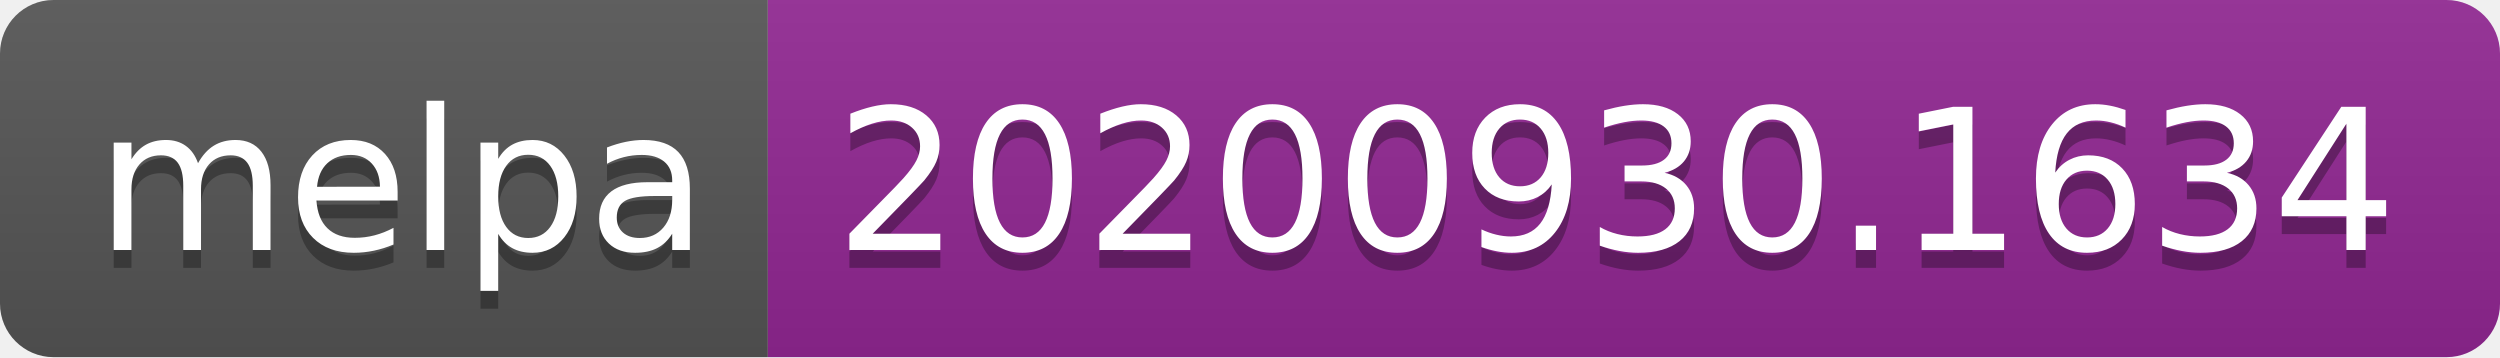
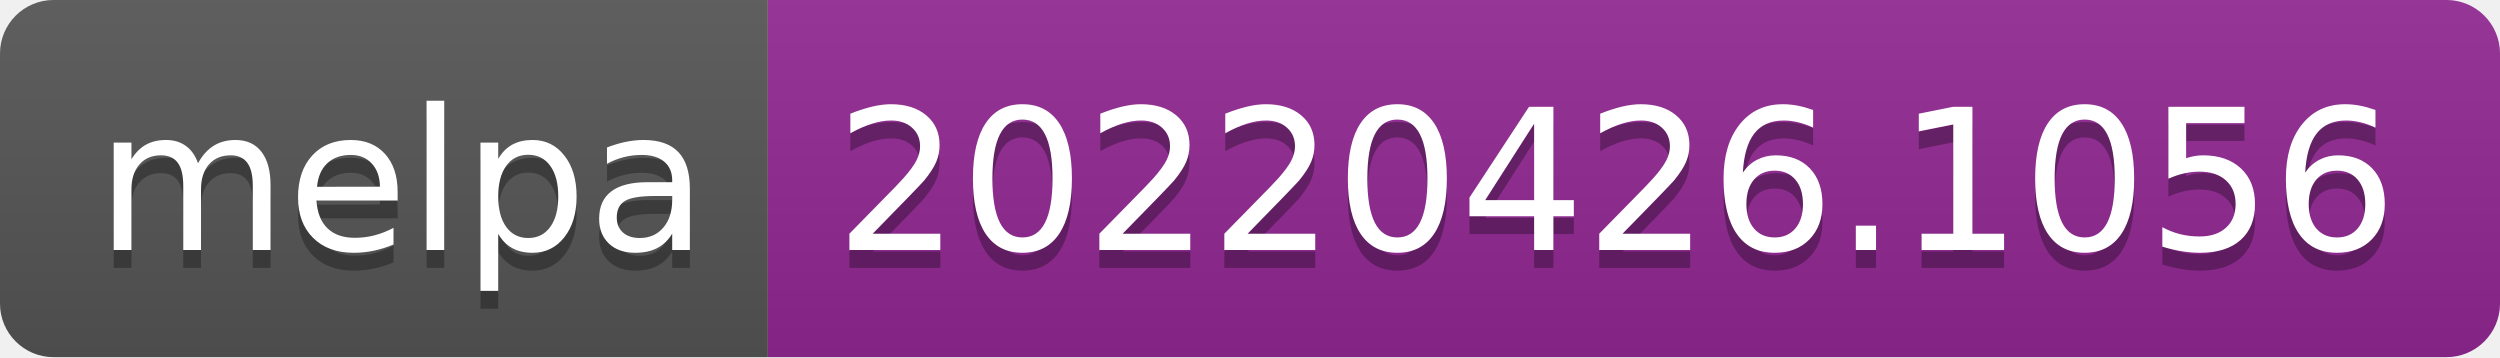
- <svg xmlns="http://www.w3.org/2000/svg" width="140" height="20" role="img" aria-label="melpa: 20200930.1634">
+ <svg xmlns="http://www.w3.org/2000/svg" width="140" height="20" role="img" aria-label="melpa: 20220426.1056">
  <linearGradient id="s" x2="0" y2="100%">
    <stop offset="0" stop-color="#bbb" stop-opacity=".1" />
    <stop offset="1" stop-opacity=".1" />
  </linearGradient>
  <clipPath id="r">
    <rect width="140" height="20" rx="3" fill="#fff" />
  </clipPath>
  <g clip-path="url(#r)">
    <rect width="43" height="20" fill="#555" />
    <rect x="43" width="97" height="20" fill="#922793" />
    <rect width="140" height="20" fill="url(#s)" />
  </g>
  <g fill="#fff" text-anchor="middle" font-family="Verdana,Geneva,DejaVu Sans,sans-serif" text-rendering="geometricPrecision" font-size="110">
    <text aria-hidden="true" x="225" y="150" fill="#010101" fill-opacity=".3" transform="scale(.1)" textLength="330">melpa</text>
    <text x="225" y="140" transform="scale(.1)" fill="#fff" textLength="330">melpa</text>
-     <text aria-hidden="true" x="905" y="150" fill="#010101" fill-opacity=".3" transform="scale(.1)" textLength="870">20200930.1634</text>
-     <text x="905" y="140" transform="scale(.1)" fill="#fff" textLength="870">20200930.1634</text>
+     <text aria-hidden="true" x="905" y="150" fill="#010101" fill-opacity=".3" transform="scale(.1)" textLength="870">20220426.1056</text>
+     <text x="905" y="140" transform="scale(.1)" fill="#fff" textLength="870">20220426.1056</text>
  </g>
</svg>
